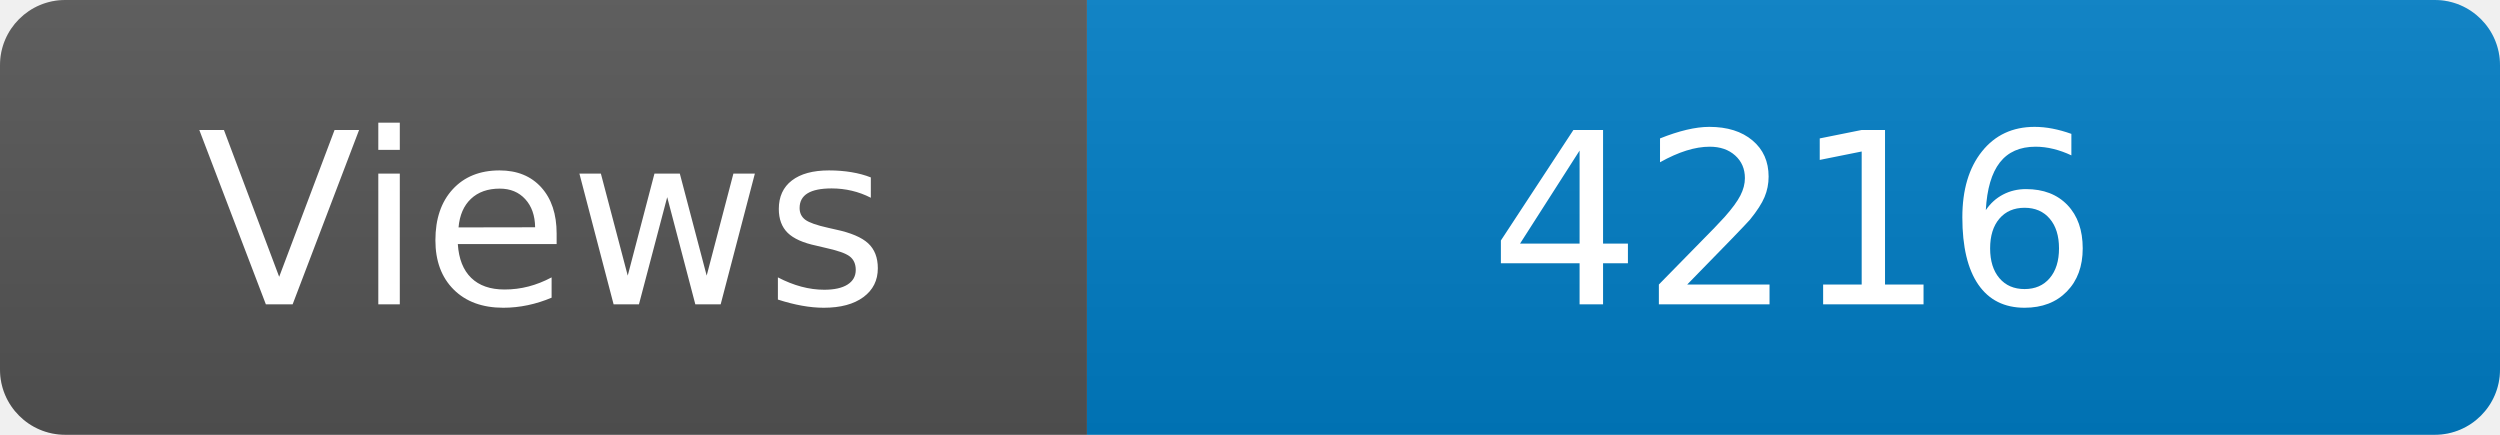
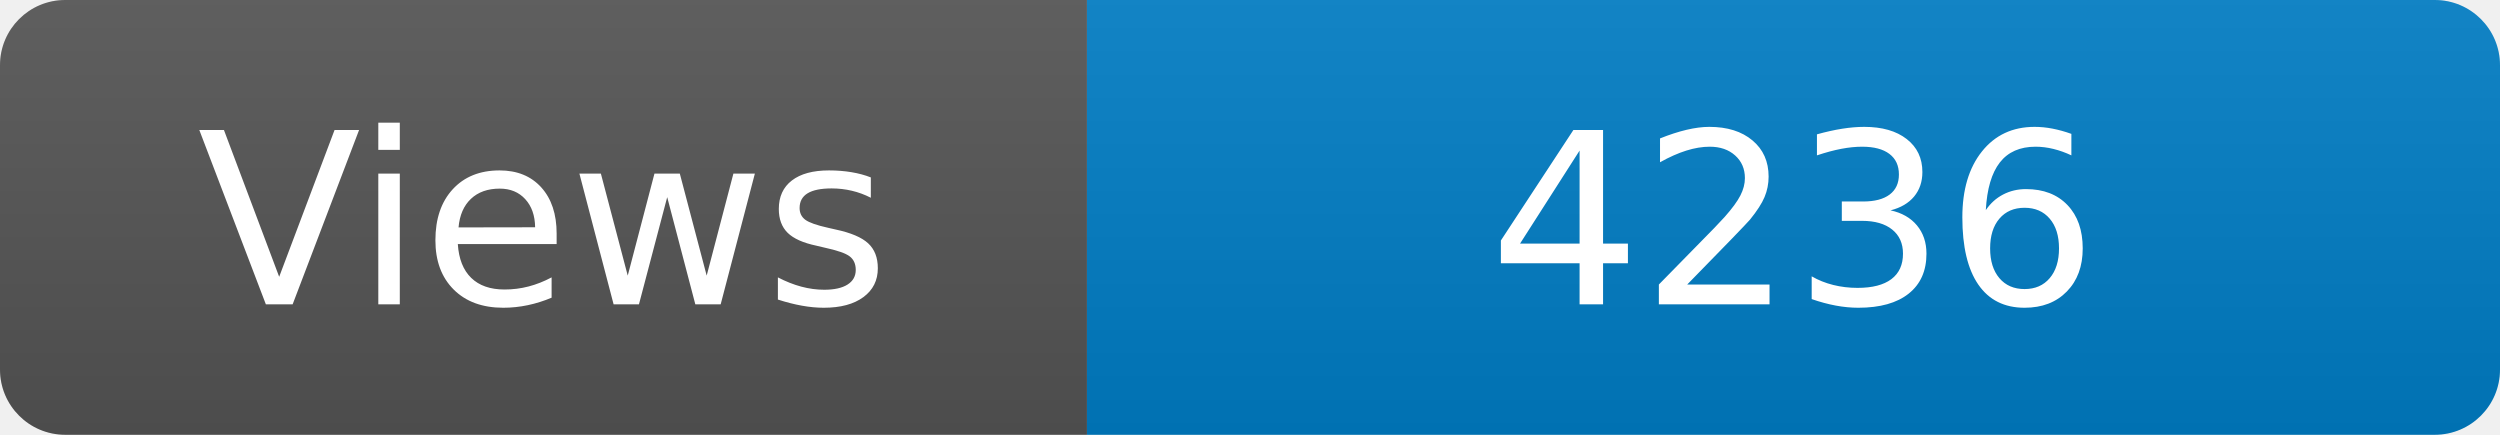
<svg xmlns="http://www.w3.org/2000/svg" width="115" height="20" role="img" aria-label="Maintained?: yes">
  <linearGradient id="s" x2="0" y2="100%">
    <stop offset="0" stop-color="#bbb" stop-opacity=".1" />
    <stop offset="1" stop-opacity=".1" />
  </linearGradient>
  <clipPath id="r">
    <rect width="115" height="20" rx="3" fill="#fff" />
  </clipPath>
  <g clip-path="url(#r)">
    <rect width="50" height="20" fill="#555" />
    <rect x="50" width="160" height="20" fill="#007ec6" />
    <rect width="115" height="20" fill="url(#s)" />
  </g>
  <g fill="#fff" text-anchor="middle" font-family="Verdana,Geneva,DejaVu Sans,sans-serif" font-size="110">
    <text x="250" y="140" transform="scale(.1)" fill="#fff">Views</text>
-     <text x="825" y="140" transform="scale(.1)" fill="#fff">4216</text>
+     <text x="825" y="140" transform="scale(.1)" fill="#fff">4236</text>
  </g>
</svg>
